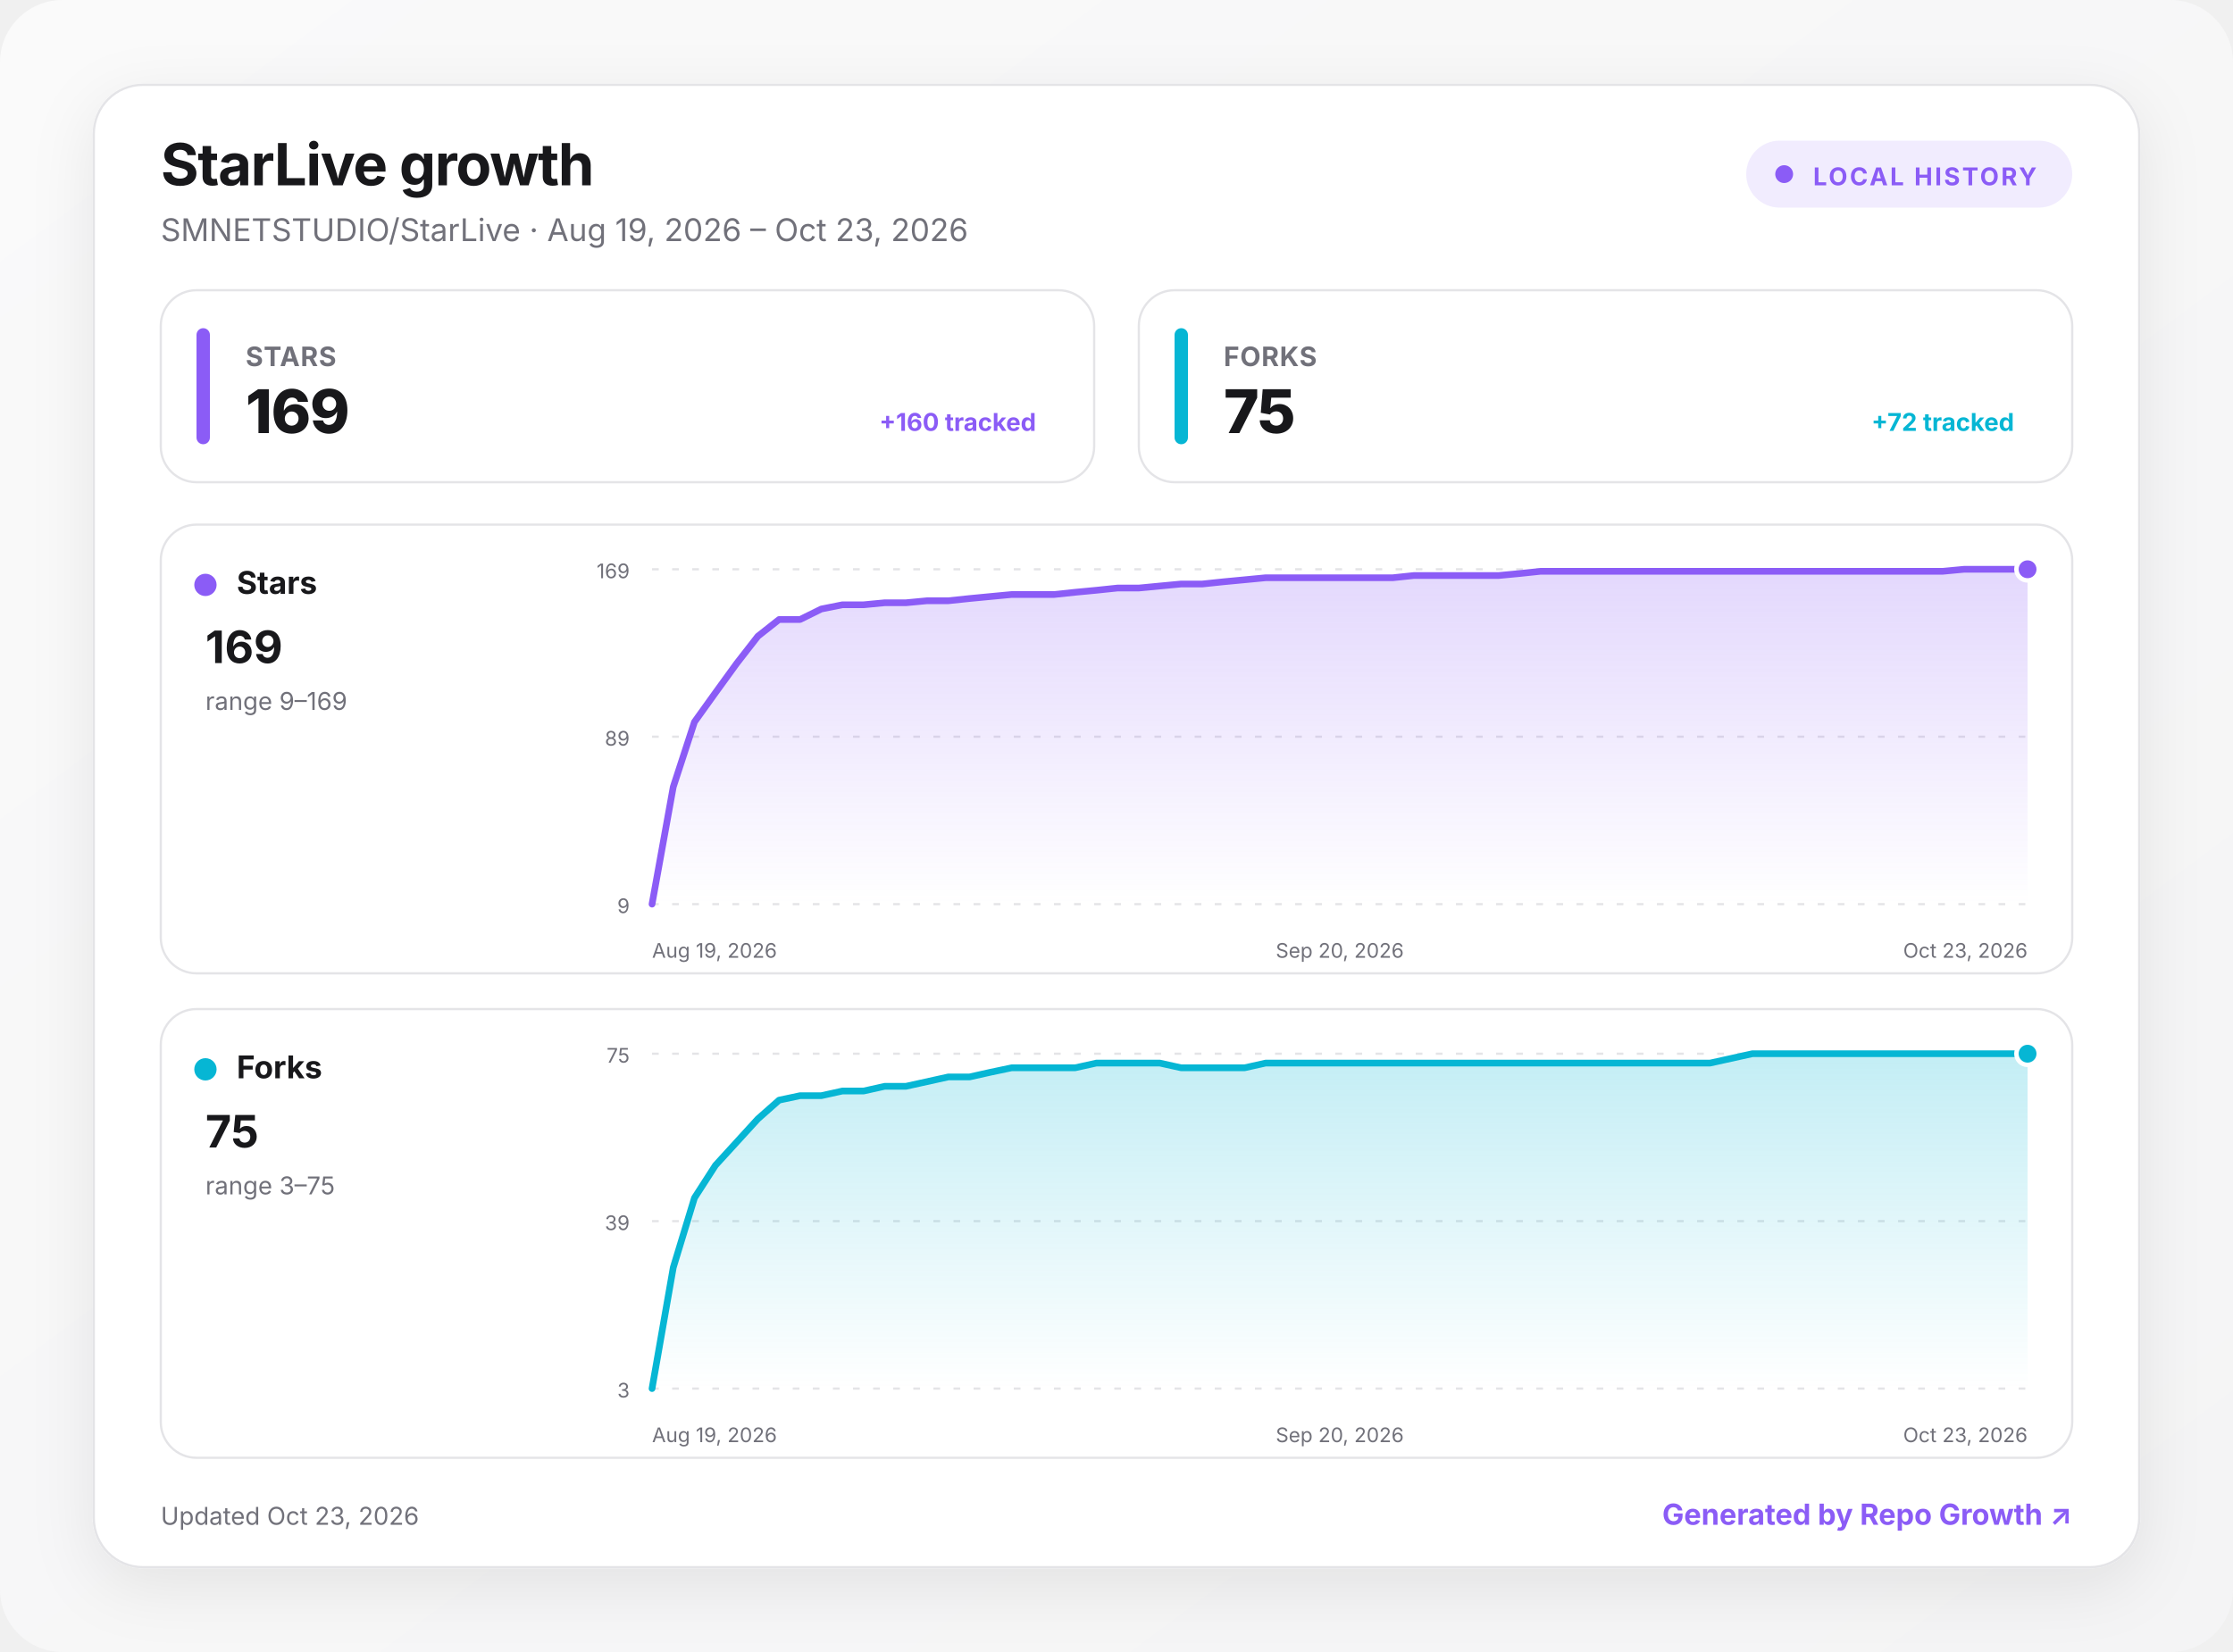
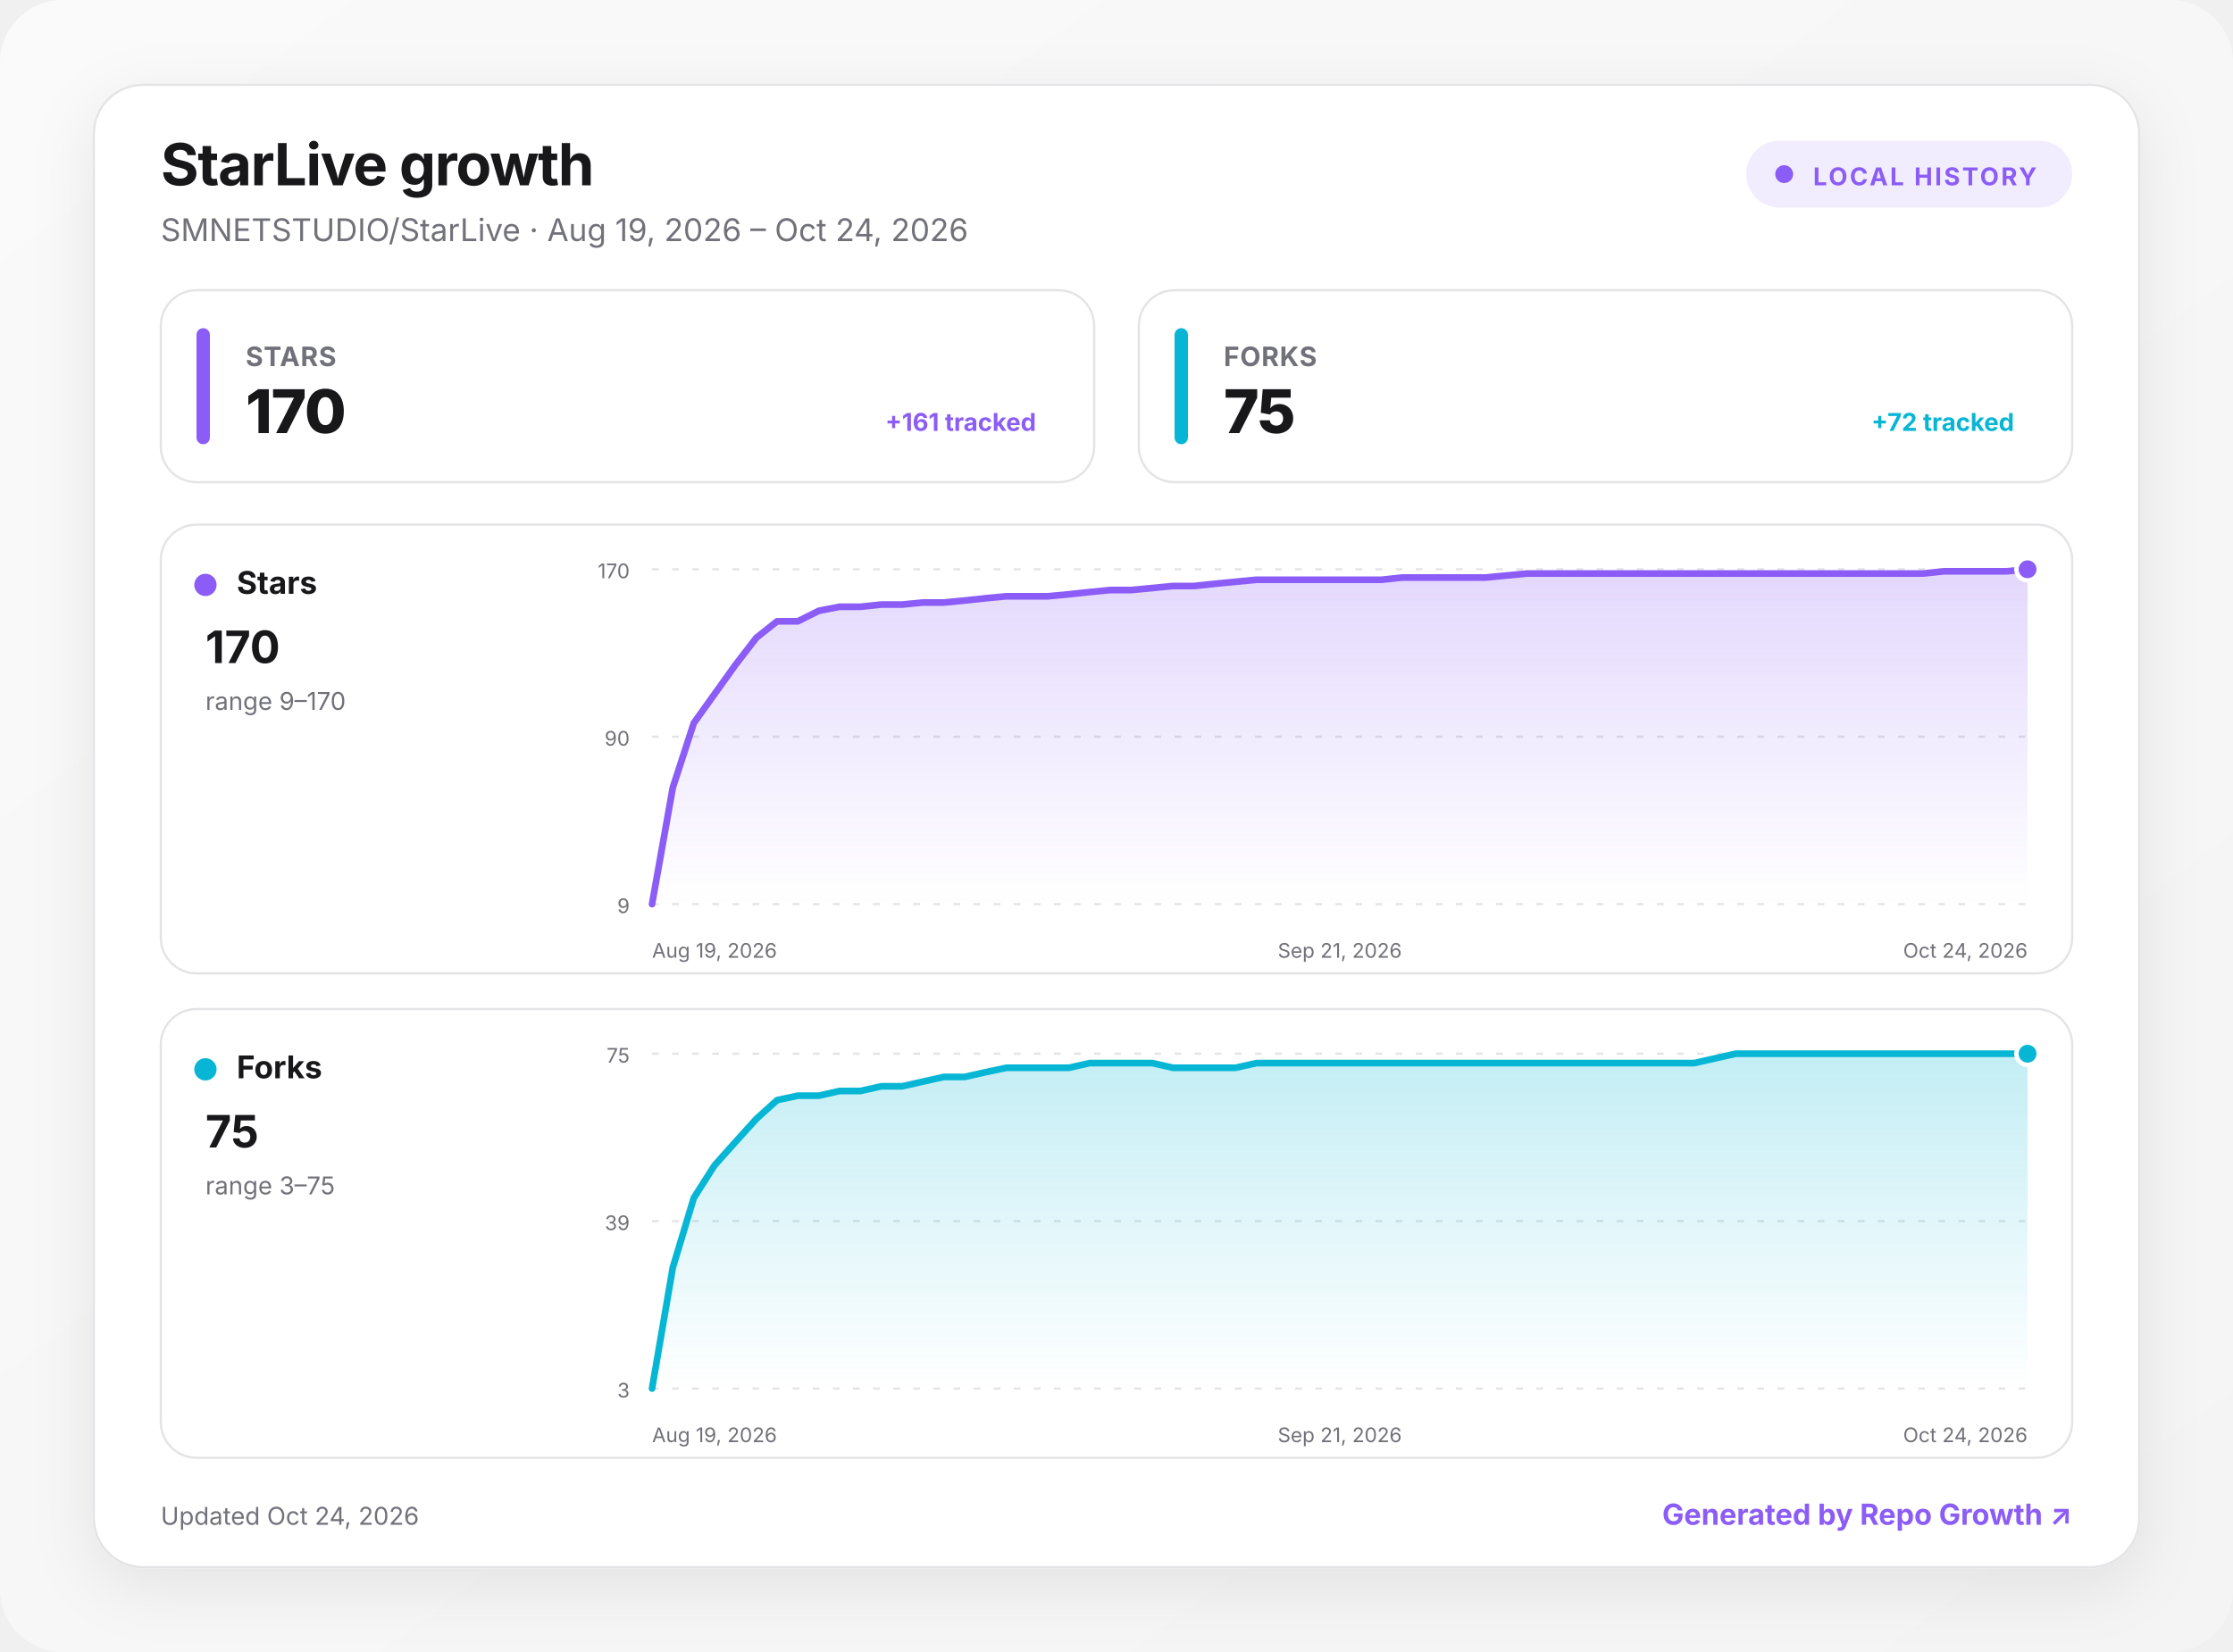
<svg xmlns="http://www.w3.org/2000/svg" width="1000" height="740" viewBox="0 0 1000 740" role="img" aria-labelledby="title desc">
  <defs>
    <linearGradient id="background" x1="0" y1="0" x2="1" y2="1">
      <stop offset="0" stop-color="#fafafa" />
      <stop offset="1" stop-color="#f4f4f5" />
    </linearGradient>
    <linearGradient id="fill-stars" x1="0" y1="0" x2="0" y2="1">
      <stop offset="0" stop-color="#8b5cf6" stop-opacity=".24" />
      <stop offset="1" stop-color="#8b5cf6" stop-opacity="0" />
    </linearGradient>
    <linearGradient id="fill-forks" x1="0" y1="0" x2="0" y2="1">
      <stop offset="0" stop-color="#06b6d4" stop-opacity=".24" />
      <stop offset="1" stop-color="#06b6d4" stop-opacity="0" />
    </linearGradient>
    <filter id="shadow" x="-10%" y="-10%" width="120%" height="130%">
      <feDropShadow dx="0" dy="8" stdDeviation="14" flood-color="#18181b" flood-opacity=".08" />
    </filter>
    <style>
      :root { color-scheme: light dark; }
      .bg { fill: url(#background); }
      .surface { fill: #ffffff; stroke: #e4e4e7; }
      .panel { fill: #ffffff; stroke: #e4e4e7; }
      .primary { fill: #18181b; }
      .secondary { fill: #71717a; }
      .grid { stroke: #e4e4e7; }
      text { font-family: Inter, ui-sans-serif, system-ui, -apple-system, BlinkMacSystemFont, "Segoe UI", sans-serif; }
      @media (prefers-color-scheme: dark) {
        .bg { fill: #09090b; }
        .surface, .panel { fill: #111113; stroke: #27272a; }
        .primary { fill: #fafafa; }
        .secondary { fill: #a1a1aa; }
        .grid { stroke: #27272a; }
      }
    </style>
  </defs>
  <rect class="bg" width="1000" height="740" rx="28" />
  <g transform="translate(42 38)">
    <rect x="0" y="0" width="916" height="664" rx="22" class="surface" filter="url(#shadow)" />
    <text x="30" y="45" class="primary" font-size="26" font-weight="750" letter-spacing="-.5">StarLive growth</text>
-     <text x="30" y="70" class="secondary" font-size="14">SMNETSTUDIO/StarLive · Aug 19, 2026 – Oct 23, 2026</text>
+     <text x="30" y="70" class="secondary" font-size="14">SMNETSTUDIO/StarLive · Aug 19, 2026 – Oct 24, 2026</text>
    <g transform="translate(740 25)">
      <rect width="146" height="30" rx="15" fill="#8b5cf6" fill-opacity=".12" />
      <circle cx="17" cy="15" r="4" fill="#8b5cf6" />
      <text x="30" y="20" fill="#8b5cf6" font-size="11" font-weight="700" letter-spacing="1">LOCAL HISTORY</text>
    </g>
    <g transform="translate(30 92)">
      <rect width="418" height="86" rx="16" class="panel" />
      <rect x="16" y="17" width="6" height="52" rx="3" fill="#8b5cf6" />
      <text x="38" y="34" class="secondary" font-size="12" font-weight="650" letter-spacing=".3">STARS</text>
-       <text x="38" y="64" class="primary" font-size="27" font-weight="760" letter-spacing="-.5">169</text>
-       <text x="392" y="63" text-anchor="end" fill="#8b5cf6" font-size="11" font-weight="650">+160 tracked</text>
+       <text x="38" y="64" class="primary" font-size="27" font-weight="760" letter-spacing="-.5">170</text>
+       <text x="392" y="63" text-anchor="end" fill="#8b5cf6" font-size="11" font-weight="650">+161 tracked</text>
    </g>
    <g transform="translate(468 92)">
      <rect width="418" height="86" rx="16" class="panel" />
      <rect x="16" y="17" width="6" height="52" rx="3" fill="#06b6d4" />
      <text x="38" y="34" class="secondary" font-size="12" font-weight="650" letter-spacing=".3">FORKS</text>
      <text x="38" y="64" class="primary" font-size="27" font-weight="760" letter-spacing="-.5">75</text>
      <text x="392" y="63" text-anchor="end" fill="#06b6d4" font-size="11" font-weight="650">+72 tracked</text>
    </g>
    <g transform="translate(30 197)">
      <rect width="856" height="201" rx="16" class="panel" />
      <circle cx="20" cy="27" r="5" fill="#8b5cf6" />
      <text x="34" y="31" class="primary" font-size="14" font-weight="700">Stars</text>
-       <text x="20" y="62" class="primary" font-size="20" font-weight="750">169</text>
-       <text x="20" y="83" class="secondary" font-size="11">range 9–169</text>
+       <text x="20" y="62" class="primary" font-size="20" font-weight="750">170</text>
+       <text x="20" y="83" class="secondary" font-size="11">range 9–170</text>
      <line x1="220" x2="836" y1="20" y2="20" class="grid" stroke-width="1" stroke-dasharray="3 6" />
-       <text x="210" y="24" text-anchor="end" class="secondary" font-size="9">169</text>
+       <text x="210" y="24" text-anchor="end" class="secondary" font-size="9">170</text>
      <line x1="220" x2="836" y1="95" y2="95" class="grid" stroke-width="1" stroke-dasharray="3 6" />
-       <text x="210" y="99" text-anchor="end" class="secondary" font-size="9">89</text>
+       <text x="210" y="99" text-anchor="end" class="secondary" font-size="9">90</text>
      <line x1="220" x2="836" y1="170" y2="170" class="grid" stroke-width="1" stroke-dasharray="3 6" />
      <text x="210" y="174" text-anchor="end" class="secondary" font-size="9">9</text>
-       <path d="M220 170 L229.5 117.5 L239 88.4 L248.4 75.3 L257.9 62.2 L267.4 50 L276.9 42.5 L286.3 42.5 L295.8 37.8 L305.3 35.9 L314.8 35.9 L324.2 35 L333.7 35 L343.2 34.1 L352.7 34.1 L362.2 33.1 L371.6 32.2 L381.1 31.3 L390.6 31.3 L400.1 31.3 L409.5 30.3 L419 29.4 L428.5 28.4 L438 28.4 L447.4 27.5 L456.9 26.6 L466.4 26.6 L475.9 25.6 L485.4 24.7 L494.8 23.8 L504.3 23.8 L513.8 23.8 L523.3 23.8 L532.7 23.8 L542.2 23.8 L551.7 23.8 L561.2 22.8 L570.6 22.8 L580.1 22.8 L589.6 22.8 L599.1 22.8 L608.6 21.9 L618 20.9 L627.5 20.9 L637 20.9 L646.5 20.9 L655.9 20.9 L665.4 20.9 L674.9 20.9 L684.4 20.9 L693.8 20.9 L703.3 20.9 L712.8 20.9 L722.3 20.9 L731.8 20.9 L741.2 20.9 L750.7 20.9 L760.2 20.9 L769.7 20.9 L779.1 20.9 L788.6 20.9 L798.1 20.9 L807.6 20 L817 20 L826.5 20 L836 20 L836 170 L220 170 Z" fill="url(#fill-stars)" />
-       <path d="M220 170 L229.5 117.5 L239 88.4 L248.4 75.3 L257.9 62.2 L267.4 50 L276.9 42.5 L286.3 42.5 L295.8 37.8 L305.3 35.9 L314.8 35.9 L324.2 35 L333.7 35 L343.2 34.1 L352.7 34.1 L362.2 33.1 L371.6 32.2 L381.1 31.3 L390.6 31.3 L400.1 31.3 L409.5 30.3 L419 29.4 L428.5 28.4 L438 28.4 L447.4 27.5 L456.9 26.6 L466.4 26.6 L475.9 25.6 L485.4 24.7 L494.8 23.8 L504.3 23.8 L513.8 23.8 L523.3 23.8 L532.7 23.8 L542.2 23.8 L551.7 23.8 L561.2 22.8 L570.6 22.8 L580.1 22.8 L589.6 22.8 L599.1 22.8 L608.6 21.9 L618 20.9 L627.5 20.9 L637 20.9 L646.5 20.9 L655.9 20.9 L665.4 20.9 L674.9 20.9 L684.4 20.9 L693.8 20.9 L703.3 20.9 L712.8 20.9 L722.3 20.9 L731.8 20.9 L741.2 20.9 L750.7 20.9 L760.2 20.9 L769.7 20.9 L779.1 20.9 L788.6 20.9 L798.1 20.9 L807.6 20 L817 20 L826.5 20 L836 20" fill="none" stroke="#8b5cf6" stroke-width="3" stroke-linecap="round" stroke-linejoin="round" />
+       <path d="M220 170 L229.3 117.8 L238.7 88.9 L248 75.9 L257.3 62.9 L266.7 50.7 L276 43.3 L285.3 43.3 L294.7 38.6 L304 36.8 L313.3 36.8 L322.7 35.8 L332 35.8 L341.3 34.9 L350.7 34.9 L360 34 L369.3 33 L378.7 32.1 L388 32.1 L397.3 32.1 L406.7 31.2 L416 30.2 L425.3 29.3 L434.7 29.3 L444 28.4 L453.3 27.5 L462.7 27.5 L472 26.5 L481.3 25.6 L490.7 24.7 L500 24.7 L509.3 24.7 L518.7 24.7 L528 24.7 L537.3 24.7 L546.7 24.7 L556 23.7 L565.3 23.7 L574.7 23.7 L584 23.7 L593.3 23.7 L602.7 22.8 L612 21.9 L621.3 21.9 L630.7 21.9 L640 21.9 L649.3 21.9 L658.7 21.9 L668 21.9 L677.3 21.9 L686.7 21.9 L696 21.9 L705.3 21.9 L714.7 21.9 L724 21.9 L733.3 21.9 L742.7 21.9 L752 21.9 L761.3 21.9 L770.7 21.9 L780 21.9 L789.3 21.9 L798.7 20.9 L808 20.9 L817.3 20.9 L826.7 20.9 L836 20 L836 170 L220 170 Z" fill="url(#fill-stars)" />
+       <path d="M220 170 L229.3 117.8 L238.7 88.9 L248 75.9 L257.3 62.9 L266.7 50.7 L276 43.3 L285.3 43.3 L294.7 38.6 L304 36.8 L313.3 36.8 L322.7 35.8 L332 35.8 L341.3 34.9 L350.7 34.9 L360 34 L369.3 33 L378.7 32.1 L388 32.1 L397.3 32.1 L406.7 31.2 L416 30.2 L425.3 29.3 L434.7 29.3 L444 28.4 L453.3 27.5 L462.7 27.5 L472 26.5 L481.3 25.6 L490.7 24.7 L500 24.7 L509.3 24.7 L518.7 24.7 L528 24.7 L537.3 24.7 L546.7 24.7 L556 23.7 L565.3 23.7 L574.7 23.7 L584 23.7 L593.3 23.7 L602.7 22.8 L612 21.9 L621.3 21.9 L630.7 21.9 L640 21.9 L649.3 21.9 L658.7 21.9 L668 21.9 L677.3 21.9 L686.7 21.9 L696 21.9 L705.3 21.9 L714.7 21.9 L724 21.9 L733.3 21.9 L742.7 21.9 L752 21.9 L761.3 21.9 L770.7 21.9 L780 21.9 L789.3 21.9 L798.7 20.9 L808 20.9 L817.3 20.9 L826.7 20.9 L836 20" fill="none" stroke="#8b5cf6" stroke-width="3" stroke-linecap="round" stroke-linejoin="round" />
      <circle cx="836" cy="20" r="5" fill="#8b5cf6" stroke="#fff" stroke-width="2" />
      <text x="220" y="194" text-anchor="start" class="secondary" font-size="9">Aug 19, 2026</text>
-       <text x="528" y="194" text-anchor="middle" class="secondary" font-size="9">Sep 20, 2026</text>
-       <text x="836" y="194" text-anchor="end" class="secondary" font-size="9">Oct 23, 2026</text>
+       <text x="528" y="194" text-anchor="middle" class="secondary" font-size="9">Sep 21, 2026</text>
+       <text x="836" y="194" text-anchor="end" class="secondary" font-size="9">Oct 24, 2026</text>
    </g>
    <g transform="translate(30 414)">
      <rect width="856" height="201" rx="16" class="panel" />
      <circle cx="20" cy="27" r="5" fill="#06b6d4" />
      <text x="34" y="31" class="primary" font-size="14" font-weight="700">Forks</text>
      <text x="20" y="62" class="primary" font-size="20" font-weight="750">75</text>
      <text x="20" y="83" class="secondary" font-size="11">range 3–75</text>
      <line x1="220" x2="836" y1="20" y2="20" class="grid" stroke-width="1" stroke-dasharray="3 6" />
      <text x="210" y="24" text-anchor="end" class="secondary" font-size="9">75</text>
      <line x1="220" x2="836" y1="95" y2="95" class="grid" stroke-width="1" stroke-dasharray="3 6" />
      <text x="210" y="99" text-anchor="end" class="secondary" font-size="9">39</text>
      <line x1="220" x2="836" y1="170" y2="170" class="grid" stroke-width="1" stroke-dasharray="3 6" />
      <text x="210" y="174" text-anchor="end" class="secondary" font-size="9">3</text>
-       <path d="M220 170 L229.5 115.8 L239 84.6 L248.4 70 L257.9 59.6 L267.4 49.2 L276.9 40.8 L286.3 38.8 L295.8 38.8 L305.3 36.7 L314.8 36.7 L324.2 34.6 L333.7 34.6 L343.2 32.5 L352.7 30.4 L362.2 30.4 L371.6 28.3 L381.1 26.3 L390.6 26.3 L400.1 26.3 L409.5 26.3 L419 24.2 L428.5 24.2 L438 24.2 L447.4 24.2 L456.9 26.3 L466.4 26.3 L475.9 26.3 L485.4 26.3 L494.8 24.2 L504.3 24.2 L513.8 24.2 L523.3 24.2 L532.7 24.2 L542.2 24.2 L551.7 24.2 L561.2 24.2 L570.6 24.2 L580.1 24.2 L589.6 24.2 L599.1 24.2 L608.6 24.2 L618 24.2 L627.5 24.2 L637 24.2 L646.5 24.2 L655.9 24.2 L665.4 24.2 L674.9 24.2 L684.4 24.2 L693.8 24.2 L703.3 22.1 L712.8 20 L722.3 20 L731.8 20 L741.2 20 L750.7 20 L760.2 20 L769.7 20 L779.1 20 L788.6 20 L798.1 20 L807.6 20 L817 20 L826.5 20 L836 20 L836 170 L220 170 Z" fill="url(#fill-forks)" />
-       <path d="M220 170 L229.5 115.8 L239 84.6 L248.4 70 L257.9 59.6 L267.4 49.2 L276.9 40.8 L286.3 38.8 L295.8 38.8 L305.3 36.7 L314.8 36.7 L324.2 34.6 L333.7 34.6 L343.2 32.5 L352.7 30.4 L362.2 30.4 L371.6 28.3 L381.1 26.3 L390.6 26.3 L400.1 26.3 L409.5 26.3 L419 24.2 L428.5 24.2 L438 24.2 L447.4 24.2 L456.9 26.3 L466.4 26.3 L475.9 26.3 L485.4 26.3 L494.8 24.2 L504.3 24.2 L513.8 24.2 L523.3 24.2 L532.7 24.2 L542.2 24.2 L551.7 24.2 L561.2 24.2 L570.6 24.2 L580.1 24.2 L589.6 24.2 L599.1 24.2 L608.6 24.2 L618 24.2 L627.5 24.2 L637 24.2 L646.5 24.2 L655.9 24.2 L665.4 24.2 L674.9 24.2 L684.4 24.2 L693.8 24.2 L703.3 22.1 L712.8 20 L722.3 20 L731.8 20 L741.2 20 L750.7 20 L760.2 20 L769.7 20 L779.1 20 L788.6 20 L798.1 20 L807.6 20 L817 20 L826.5 20 L836 20" fill="none" stroke="#06b6d4" stroke-width="3" stroke-linecap="round" stroke-linejoin="round" />
+       <path d="M220 170 L229.3 115.8 L238.7 84.6 L248 70 L257.3 59.6 L266.7 49.2 L276 40.8 L285.3 38.8 L294.7 38.8 L304 36.7 L313.3 36.7 L322.7 34.6 L332 34.6 L341.3 32.5 L350.7 30.4 L360 30.4 L369.3 28.3 L378.7 26.3 L388 26.3 L397.3 26.3 L406.7 26.3 L416 24.2 L425.3 24.2 L434.7 24.2 L444 24.2 L453.3 26.3 L462.7 26.3 L472 26.3 L481.3 26.3 L490.7 24.2 L500 24.2 L509.3 24.2 L518.7 24.2 L528 24.2 L537.3 24.2 L546.7 24.2 L556 24.2 L565.3 24.2 L574.7 24.2 L584 24.2 L593.3 24.2 L602.7 24.2 L612 24.2 L621.3 24.2 L630.7 24.2 L640 24.2 L649.3 24.2 L658.7 24.2 L668 24.2 L677.3 24.2 L686.7 24.2 L696 22.1 L705.3 20 L714.7 20 L724 20 L733.3 20 L742.7 20 L752 20 L761.3 20 L770.7 20 L780 20 L789.3 20 L798.7 20 L808 20 L817.3 20 L826.7 20 L836 20 L836 170 L220 170 Z" fill="url(#fill-forks)" />
+       <path d="M220 170 L229.3 115.8 L238.7 84.6 L248 70 L257.3 59.6 L266.7 49.2 L276 40.8 L285.3 38.8 L294.7 38.8 L304 36.7 L313.3 36.7 L322.7 34.6 L332 34.6 L341.3 32.5 L350.7 30.4 L360 30.4 L369.3 28.3 L378.7 26.3 L388 26.3 L397.3 26.3 L406.7 26.3 L416 24.2 L425.3 24.2 L434.7 24.2 L444 24.2 L453.3 26.3 L462.7 26.3 L472 26.3 L481.3 26.3 L490.7 24.2 L500 24.2 L509.3 24.2 L518.7 24.2 L528 24.2 L537.3 24.2 L546.7 24.2 L556 24.2 L565.3 24.2 L574.7 24.2 L584 24.2 L593.3 24.2 L602.7 24.2 L612 24.2 L621.3 24.2 L630.7 24.2 L640 24.2 L649.3 24.2 L658.7 24.2 L668 24.2 L677.3 24.2 L686.7 24.2 L696 22.1 L705.3 20 L714.7 20 L724 20 L733.3 20 L742.7 20 L752 20 L761.3 20 L770.7 20 L780 20 L789.3 20 L798.7 20 L808 20 L817.3 20 L826.7 20 L836 20" fill="none" stroke="#06b6d4" stroke-width="3" stroke-linecap="round" stroke-linejoin="round" />
      <circle cx="836" cy="20" r="5" fill="#06b6d4" stroke="#fff" stroke-width="2" />
      <text x="220" y="194" text-anchor="start" class="secondary" font-size="9">Aug 19, 2026</text>
-       <text x="528" y="194" text-anchor="middle" class="secondary" font-size="9">Sep 20, 2026</text>
-       <text x="836" y="194" text-anchor="end" class="secondary" font-size="9">Oct 23, 2026</text>
+       <text x="528" y="194" text-anchor="middle" class="secondary" font-size="9">Sep 21, 2026</text>
+       <text x="836" y="194" text-anchor="end" class="secondary" font-size="9">Oct 24, 2026</text>
    </g>
-     <text x="30" y="645" class="secondary" font-size="11">Updated Oct 23, 2026</text>
+     <text x="30" y="645" class="secondary" font-size="11">Updated Oct 24, 2026</text>
    <a href="https://github.com/MacRimi/repo-growth" target="_blank" aria-label="Open the Repo Growth project">
      <text x="886" y="645" fill="#8b5cf6" text-anchor="end" font-size="13" font-weight="700">Generated by Repo Growth ↗</text>
    </a>
  </g>
</svg>
